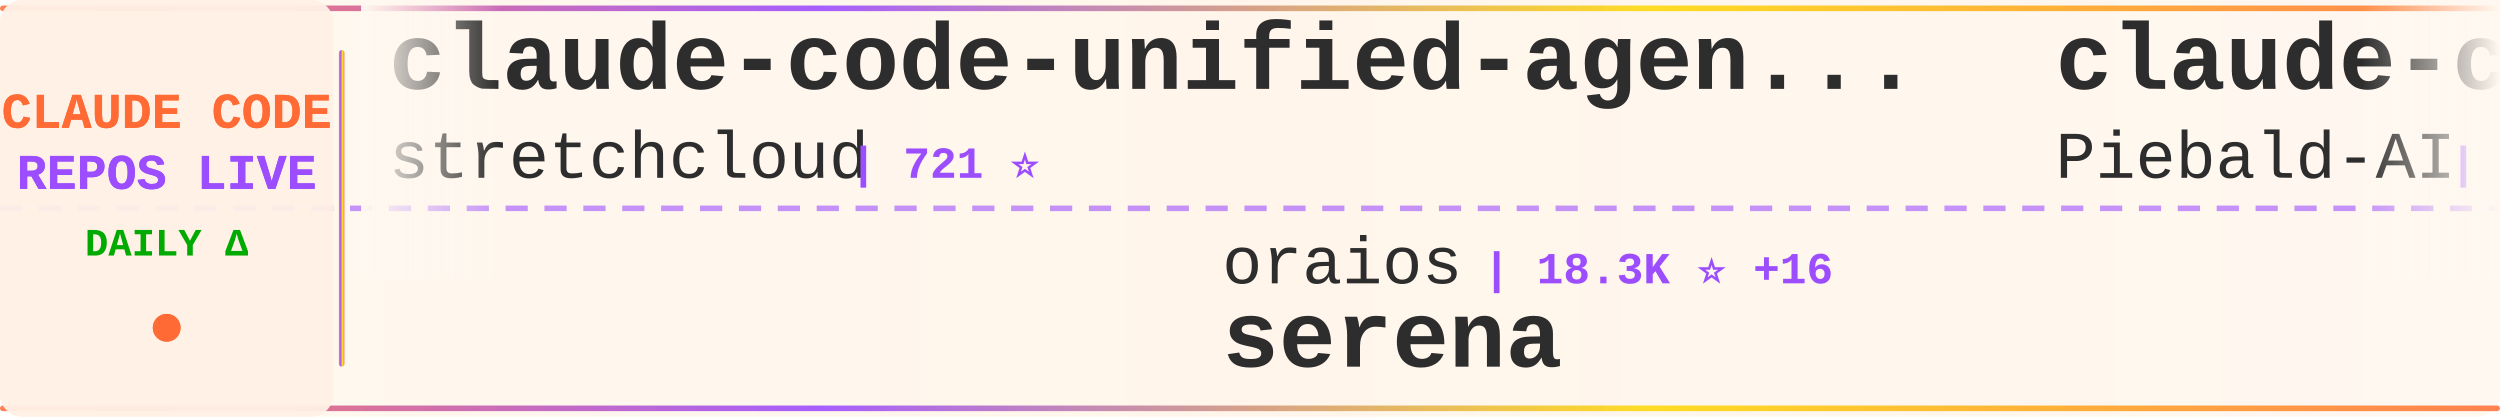
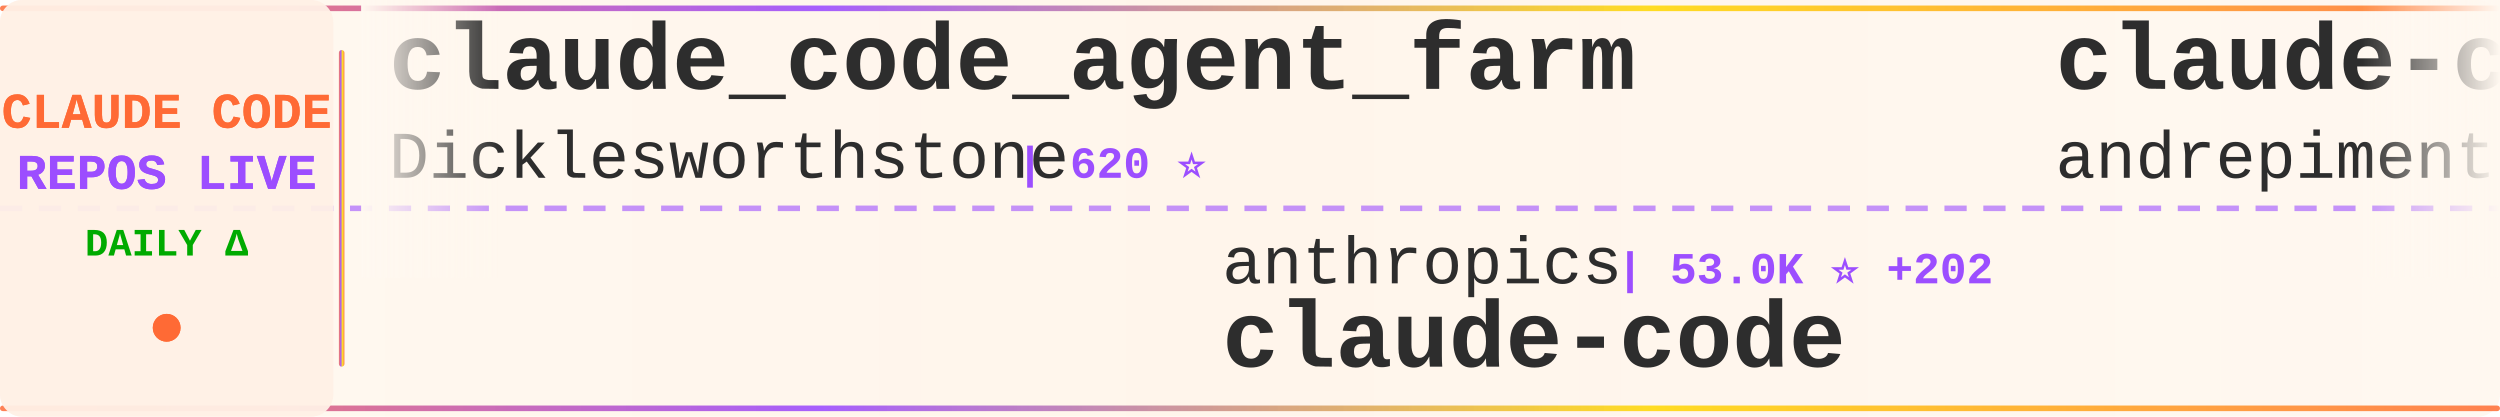
<svg xmlns="http://www.w3.org/2000/svg" width="900" height="150">
  <defs>
    <linearGradient id="tickerBg" x1="0%" y1="0%" x2="100%" y2="0%">
      <stop offset="0%" style="stop-color:#fff8f0;stop-opacity:0.98" />
      <stop offset="50%" style="stop-color:#fff5eb;stop-opacity:1" />
      <stop offset="100%" style="stop-color:#fff8f0;stop-opacity:0.98" />
    </linearGradient>
    <linearGradient id="borderGrad" x1="0%" y1="0%" x2="100%" y2="0%">
      <stop offset="0%" style="stop-color:#FF6B35;stop-opacity:0.85">
        <animate attributeName="stop-opacity" values="0.85;1;0.85" dur="2s" repeatCount="indefinite" />
      </stop>
      <stop offset="33%" style="stop-color:#9C4EFF;stop-opacity:0.9">
        <animate attributeName="stop-opacity" values="0.9;1;0.9" dur="2.2s" repeatCount="indefinite" />
      </stop>
      <stop offset="66%" style="stop-color:#FFD700;stop-opacity:0.85">
        <animate attributeName="stop-opacity" values="0.85;1;0.85" dur="1.8s" repeatCount="indefinite" />
      </stop>
      <stop offset="100%" style="stop-color:#FF6B35;stop-opacity:0.85">
        <animate attributeName="stop-opacity" values="0.85;1;0.85" dur="2s" repeatCount="indefinite" />
      </stop>
    </linearGradient>
    <filter id="textGlow">
      <feGaussianBlur stdDeviation="0.15" result="coloredBlur" />
      <feMerge>
        <feMergeNode in="coloredBlur" />
        <feMergeNode in="SourceGraphic" />
      </feMerge>
    </filter>
    <filter id="metricGlow">
      <feGaussianBlur stdDeviation="0.2" result="coloredBlur" />
      <feMerge>
        <feMergeNode in="coloredBlur" />
        <feMergeNode in="SourceGraphic" />
      </feMerge>
    </filter>
    <linearGradient id="leftFade" x1="0%" y1="0%" x2="100%" y2="0%">
      <stop offset="0%" style="stop-color:#fff8f0;stop-opacity:1" />
      <stop offset="100%" style="stop-color:#fff8f0;stop-opacity:0" />
    </linearGradient>
    <linearGradient id="rightFade" x1="0%" y1="0%" x2="100%" y2="0%">
      <stop offset="0%" style="stop-color:#fff8f0;stop-opacity:0" />
      <stop offset="100%" style="stop-color:#fff8f0;stop-opacity:1" />
    </linearGradient>
  </defs>
  <rect width="900" height="150" fill="url(#tickerBg)" rx="8" />
  <rect x="0" y="2" width="900" height="2" fill="url(#borderGrad)" rx="1" />
  <rect x="0" y="146" width="900" height="2" fill="url(#borderGrad)" rx="1" />
  <line x1="0" y1="75" x2="900" y2="75" stroke="#9C4EFF" stroke-width="2" stroke-dasharray="8 6" opacity="0.6" />
  <rect x="0" y="0" width="120" height="150" fill="#fff0e6" opacity="0.95" rx="8" />
  <text x="60" y="46" font-family="'Courier New', monospace" font-size="18" font-weight="bold" fill="#FF6B35" text-anchor="middle" filter="url(#textGlow)">
    CLAUDE CODE
  </text>
  <text x="60" y="68" font-family="'Courier New', monospace" font-size="18" font-weight="bold" fill="#9C4EFF" text-anchor="middle" filter="url(#textGlow)">
    REPOS LIVE
  </text>
  <text x="60" y="92" font-family="'Courier New', monospace" font-size="14" font-weight="bold" fill="#00aa00" text-anchor="middle">
    DAILY Δ
  </text>
  <circle cx="60" cy="118" r="5" fill="#FF6B35" filter="url(#metricGlow)">
    <animate attributeName="r" values="4;6;4" dur="1.5s" repeatCount="indefinite" />
    <animate attributeName="opacity" values="0.6;1;0.6" dur="1.5s" repeatCount="indefinite" />
  </circle>
  <rect x="122" y="18" width="2" height="114" fill="url(#borderGrad)" rx="1" />
  <clipPath id="tickerClip">
    <rect x="130" y="0" width="770" height="150" />
  </clipPath>
  <g clip-path="url(#tickerClip)">
    <g id="tickerItems">
      <animateTransform attributeName="transform" attributeType="XML" type="translate" from="0 0" to="-3000 0" dur="54s" repeatCount="indefinite" />
      <g transform="translate(0, 0)">
-         <text x="140" y="32" font-family="'Courier New', monospace" font-size="34" font-weight="bold" fill="#2d2d2d">claude-code-unified-agen...</text>
-         <text x="140" y="64" font-family="'Courier New', monospace" font-size="24" font-weight="normal" fill="#2d2d2d" opacity="1.0">stretchcloud</text>
-         <text x="306" y="64" font-family="'Courier New', monospace" font-size="16" font-weight="bold" fill="#9C4EFF"> | 721 ⭐</text>
+         <text x="140" y="32" font-family="'Courier New', monospace" font-size="34" font-weight="bold" fill="#2d2d2d">claude_code_agent_farm</text>
+         <text x="140" y="64" font-family="'Courier New', monospace" font-size="24" font-weight="normal" fill="#2d2d2d" opacity="1.0">Dicklesworthstone</text>
+         <text x="366" y="64" font-family="'Courier New', monospace" font-size="16" font-weight="bold" fill="#9C4EFF"> | 620 ⭐</text>
      </g>
      <g transform="translate(300, 0)">
-         <text x="140" y="102" font-family="'Courier New', monospace" font-size="24" font-weight="normal" fill="#2d2d2d" opacity="1.0">oraios</text>
-         <text x="234" y="102" font-family="'Courier New', monospace" font-size="16" font-weight="bold" fill="#9C4EFF"> | 18.3K ⭐ +16</text>
-         <text x="140" y="132" font-family="'Courier New', monospace" font-size="34" font-weight="bold" fill="#2d2d2d">serena</text>
+         <text x="140" y="102" font-family="'Courier New', monospace" font-size="24" font-weight="normal" fill="#2d2d2d" opacity="1.0">anthropics</text>
+         <text x="282" y="102" font-family="'Courier New', monospace" font-size="16" font-weight="bold" fill="#9C4EFF"> | 53.0K ⭐ +202</text>
+         <text x="140" y="132" font-family="'Courier New', monospace" font-size="34" font-weight="bold" fill="#2d2d2d">claude-code</text>
      </g>
      <g transform="translate(600, 0)">
-         <text x="140" y="32" font-family="'Courier New', monospace" font-size="34" font-weight="bold" fill="#2d2d2d">claude-code-system-promp...</text>
-         <text x="140" y="64" font-family="'Courier New', monospace" font-size="24" font-weight="normal" fill="#2d2d2d" opacity="1.0">Piebald-AI</text>
-         <text x="282" y="64" font-family="'Courier New', monospace" font-size="16" font-weight="bold" fill="#9C4EFF"> | 2.8K ⭐ +14</text>
+         <text x="140" y="32" font-family="'Courier New', monospace" font-size="34" font-weight="bold" fill="#2d2d2d">claude-code-chat</text>
+         <text x="140" y="64" font-family="'Courier New', monospace" font-size="24" font-weight="normal" fill="#2d2d2d" opacity="1.0">andrepimenta</text>
+         <text x="306" y="64" font-family="'Courier New', monospace" font-size="16" font-weight="bold" fill="#9C4EFF"> | 964 ⭐</text>
      </g>
      <g transform="translate(900, 0)">
-         <text x="140" y="102" font-family="'Courier New', monospace" font-size="24" font-weight="normal" fill="#2d2d2d" opacity="1.0">shareAI-lab</text>
-         <text x="294" y="102" font-family="'Courier New', monospace" font-size="16" font-weight="bold" fill="#9C4EFF"> | 13.4K ⭐ +23</text>
-         <text x="140" y="132" font-family="'Courier New', monospace" font-size="34" font-weight="bold" fill="#2d2d2d">learn-claude-code</text>
+         <text x="140" y="102" font-family="'Courier New', monospace" font-size="24" font-weight="normal" fill="#2d2d2d" opacity="1.0">davila7</text>
+         <text x="246" y="102" font-family="'Courier New', monospace" font-size="16" font-weight="bold" fill="#9C4EFF"> | 14.9K ⭐ +26</text>
+         <text x="140" y="132" font-family="'Courier New', monospace" font-size="34" font-weight="bold" fill="#2d2d2d">claude-code-templates</text>
      </g>
      <g transform="translate(1200, 0)">
-         <text x="140" y="32" font-family="'Courier New', monospace" font-size="34" font-weight="bold" fill="#2d2d2d">copilot-api</text>
-         <text x="140" y="64" font-family="'Courier New', monospace" font-size="24" font-weight="normal" fill="#2d2d2d" opacity="1.0">ericc-ch</text>
-         <text x="258" y="64" font-family="'Courier New', monospace" font-size="16" font-weight="bold" fill="#9C4EFF"> | 1.9K ⭐ +5</text>
+         <text x="140" y="32" font-family="'Courier New', monospace" font-size="34" font-weight="bold" fill="#2d2d2d">sc-claude-code-files</text>
+         <text x="140" y="64" font-family="'Courier New', monospace" font-size="24" font-weight="normal" fill="#2d2d2d" opacity="1.0">https-deeplearning-ai</text>
+         <text x="414" y="64" font-family="'Courier New', monospace" font-size="16" font-weight="bold" fill="#9C4EFF"> | 355 ⭐</text>
      </g>
      <g transform="translate(1500, 0)">
-         <text x="140" y="102" font-family="'Courier New', monospace" font-size="24" font-weight="normal" fill="#2d2d2d" opacity="1.0">zhukunpenglinyutong</text>
-         <text x="390" y="102" font-family="'Courier New', monospace" font-size="16" font-weight="bold" fill="#9C4EFF"> | 567 ⭐ +10</text>
-         <text x="140" y="132" font-family="'Courier New', monospace" font-size="34" font-weight="bold" fill="#2d2d2d">idea-claude-code-gui</text>
+         <text x="140" y="102" font-family="'Courier New', monospace" font-size="24" font-weight="normal" fill="#2d2d2d" opacity="1.0">daaain</text>
+         <text x="234" y="102" font-family="'Courier New', monospace" font-size="16" font-weight="bold" fill="#9C4EFF"> | 616 ⭐</text>
+         <text x="140" y="132" font-family="'Courier New', monospace" font-size="34" font-weight="bold" fill="#2d2d2d">claude-code-log</text>
      </g>
      <g transform="translate(1800, 0)">
-         <text x="140" y="32" font-family="'Courier New', monospace" font-size="34" font-weight="bold" fill="#2d2d2d">claude-code-mcp</text>
-         <text x="140" y="64" font-family="'Courier New', monospace" font-size="24" font-weight="normal" fill="#2d2d2d" opacity="1.0">steipete</text>
-         <text x="258" y="64" font-family="'Courier New', monospace" font-size="16" font-weight="bold" fill="#9C4EFF"> | 990 ⭐</text>
+         <text x="140" y="32" font-family="'Courier New', monospace" font-size="34" font-weight="bold" fill="#2d2d2d">claude-code-subagents</text>
+         <text x="140" y="64" font-family="'Courier New', monospace" font-size="24" font-weight="normal" fill="#2d2d2d" opacity="1.0">0xfurai</text>
+         <text x="246" y="64" font-family="'Courier New', monospace" font-size="16" font-weight="bold" fill="#9C4EFF"> | 620 ⭐ +4</text>
      </g>
      <g transform="translate(2100, 0)">
-         <text x="140" y="102" font-family="'Courier New', monospace" font-size="24" font-weight="normal" fill="#2d2d2d" opacity="1.0">0xfurai</text>
-         <text x="246" y="102" font-family="'Courier New', monospace" font-size="16" font-weight="bold" fill="#9C4EFF"> | 616 ⭐ +1</text>
-         <text x="140" y="132" font-family="'Courier New', monospace" font-size="34" font-weight="bold" fill="#2d2d2d">claude-code-subagents</text>
+         <text x="140" y="102" font-family="'Courier New', monospace" font-size="24" font-weight="normal" fill="#2d2d2d" opacity="1.0">anthropics</text>
+         <text x="282" y="102" font-family="'Courier New', monospace" font-size="16" font-weight="bold" fill="#9C4EFF"> | 5.0K ⭐ +5</text>
+         <text x="140" y="132" font-family="'Courier New', monospace" font-size="34" font-weight="bold" fill="#2d2d2d">claude-code-action</text>
      </g>
      <g transform="translate(2400, 0)">
-         <text x="140" y="32" font-family="'Courier New', monospace" font-size="34" font-weight="bold" fill="#2d2d2d">claude-code-spec-workflo...</text>
-         <text x="140" y="64" font-family="'Courier New', monospace" font-size="24" font-weight="normal" fill="#2d2d2d" opacity="1.0">Pimzino</text>
-         <text x="246" y="64" font-family="'Courier New', monospace" font-size="16" font-weight="bold" fill="#9C4EFF"> | 3.3K ⭐ +4</text>
+         <text x="140" y="32" font-family="'Courier New', monospace" font-size="34" font-weight="bold" fill="#2d2d2d">claude-code-docs</text>
+         <text x="140" y="64" font-family="'Courier New', monospace" font-size="24" font-weight="normal" fill="#2d2d2d" opacity="1.0">ericbuess</text>
+         <text x="270" y="64" font-family="'Courier New', monospace" font-size="16" font-weight="bold" fill="#9C4EFF"> | 535 ⭐</text>
      </g>
      <g transform="translate(2700, 0)">
-         <text x="140" y="102" font-family="'Courier New', monospace" font-size="24" font-weight="normal" fill="#2d2d2d" opacity="1.0">manzaltu</text>
-         <text x="258" y="102" font-family="'Courier New', monospace" font-size="16" font-weight="bold" fill="#9C4EFF"> | 1.2K ⭐</text>
-         <text x="140" y="132" font-family="'Courier New', monospace" font-size="34" font-weight="bold" fill="#2d2d2d">claude-code-ide.el</text>
+         <text x="140" y="102" font-family="'Courier New', monospace" font-size="24" font-weight="normal" fill="#2d2d2d" opacity="1.0">OthmanAdi</text>
+         <text x="270" y="102" font-family="'Courier New', monospace" font-size="16" font-weight="bold" fill="#9C4EFF"> | 5.0K ⭐ +490</text>
+         <text x="140" y="132" font-family="'Courier New', monospace" font-size="34" font-weight="bold" fill="#2d2d2d">planning-with-files</text>
      </g>
      <g transform="translate(3000, 0)">
-         <text x="140" y="32" font-family="'Courier New', monospace" font-size="34" font-weight="bold" fill="#2d2d2d">claude-code-unified-agen...</text>
-         <text x="140" y="64" font-family="'Courier New', monospace" font-size="24" font-weight="normal" fill="#2d2d2d" opacity="1.0">stretchcloud</text>
-         <text x="306" y="64" font-family="'Courier New', monospace" font-size="16" font-weight="bold" fill="#9C4EFF"> | 721 ⭐</text>
+         <text x="140" y="32" font-family="'Courier New', monospace" font-size="34" font-weight="bold" fill="#2d2d2d">claude_code_agent_farm</text>
+         <text x="140" y="64" font-family="'Courier New', monospace" font-size="24" font-weight="normal" fill="#2d2d2d" opacity="1.0">Dicklesworthstone</text>
+         <text x="366" y="64" font-family="'Courier New', monospace" font-size="16" font-weight="bold" fill="#9C4EFF"> | 620 ⭐</text>
      </g>
      <g transform="translate(3300, 0)">
-         <text x="140" y="102" font-family="'Courier New', monospace" font-size="24" font-weight="normal" fill="#2d2d2d" opacity="1.0">oraios</text>
-         <text x="234" y="102" font-family="'Courier New', monospace" font-size="16" font-weight="bold" fill="#9C4EFF"> | 18.3K ⭐ +16</text>
-         <text x="140" y="132" font-family="'Courier New', monospace" font-size="34" font-weight="bold" fill="#2d2d2d">serena</text>
+         <text x="140" y="102" font-family="'Courier New', monospace" font-size="24" font-weight="normal" fill="#2d2d2d" opacity="1.0">anthropics</text>
+         <text x="282" y="102" font-family="'Courier New', monospace" font-size="16" font-weight="bold" fill="#9C4EFF"> | 53.0K ⭐ +202</text>
+         <text x="140" y="132" font-family="'Courier New', monospace" font-size="34" font-weight="bold" fill="#2d2d2d">claude-code</text>
      </g>
      <g transform="translate(3600, 0)">
-         <text x="140" y="32" font-family="'Courier New', monospace" font-size="34" font-weight="bold" fill="#2d2d2d">claude-code-system-promp...</text>
-         <text x="140" y="64" font-family="'Courier New', monospace" font-size="24" font-weight="normal" fill="#2d2d2d" opacity="1.0">Piebald-AI</text>
-         <text x="282" y="64" font-family="'Courier New', monospace" font-size="16" font-weight="bold" fill="#9C4EFF"> | 2.8K ⭐ +14</text>
+         <text x="140" y="32" font-family="'Courier New', monospace" font-size="34" font-weight="bold" fill="#2d2d2d">claude-code-chat</text>
+         <text x="140" y="64" font-family="'Courier New', monospace" font-size="24" font-weight="normal" fill="#2d2d2d" opacity="1.0">andrepimenta</text>
+         <text x="306" y="64" font-family="'Courier New', monospace" font-size="16" font-weight="bold" fill="#9C4EFF"> | 964 ⭐</text>
      </g>
      <g transform="translate(3900, 0)">
-         <text x="140" y="102" font-family="'Courier New', monospace" font-size="24" font-weight="normal" fill="#2d2d2d" opacity="1.0">shareAI-lab</text>
-         <text x="294" y="102" font-family="'Courier New', monospace" font-size="16" font-weight="bold" fill="#9C4EFF"> | 13.4K ⭐ +23</text>
-         <text x="140" y="132" font-family="'Courier New', monospace" font-size="34" font-weight="bold" fill="#2d2d2d">learn-claude-code</text>
+         <text x="140" y="102" font-family="'Courier New', monospace" font-size="24" font-weight="normal" fill="#2d2d2d" opacity="1.0">davila7</text>
+         <text x="246" y="102" font-family="'Courier New', monospace" font-size="16" font-weight="bold" fill="#9C4EFF"> | 14.9K ⭐ +26</text>
+         <text x="140" y="132" font-family="'Courier New', monospace" font-size="34" font-weight="bold" fill="#2d2d2d">claude-code-templates</text>
      </g>
    </g>
  </g>
  <rect x="130" y="0" width="50" height="100" fill="url(#leftFade)" />
  <rect x="850" y="0" width="50" height="100" fill="url(#rightFade)" />
</svg>
